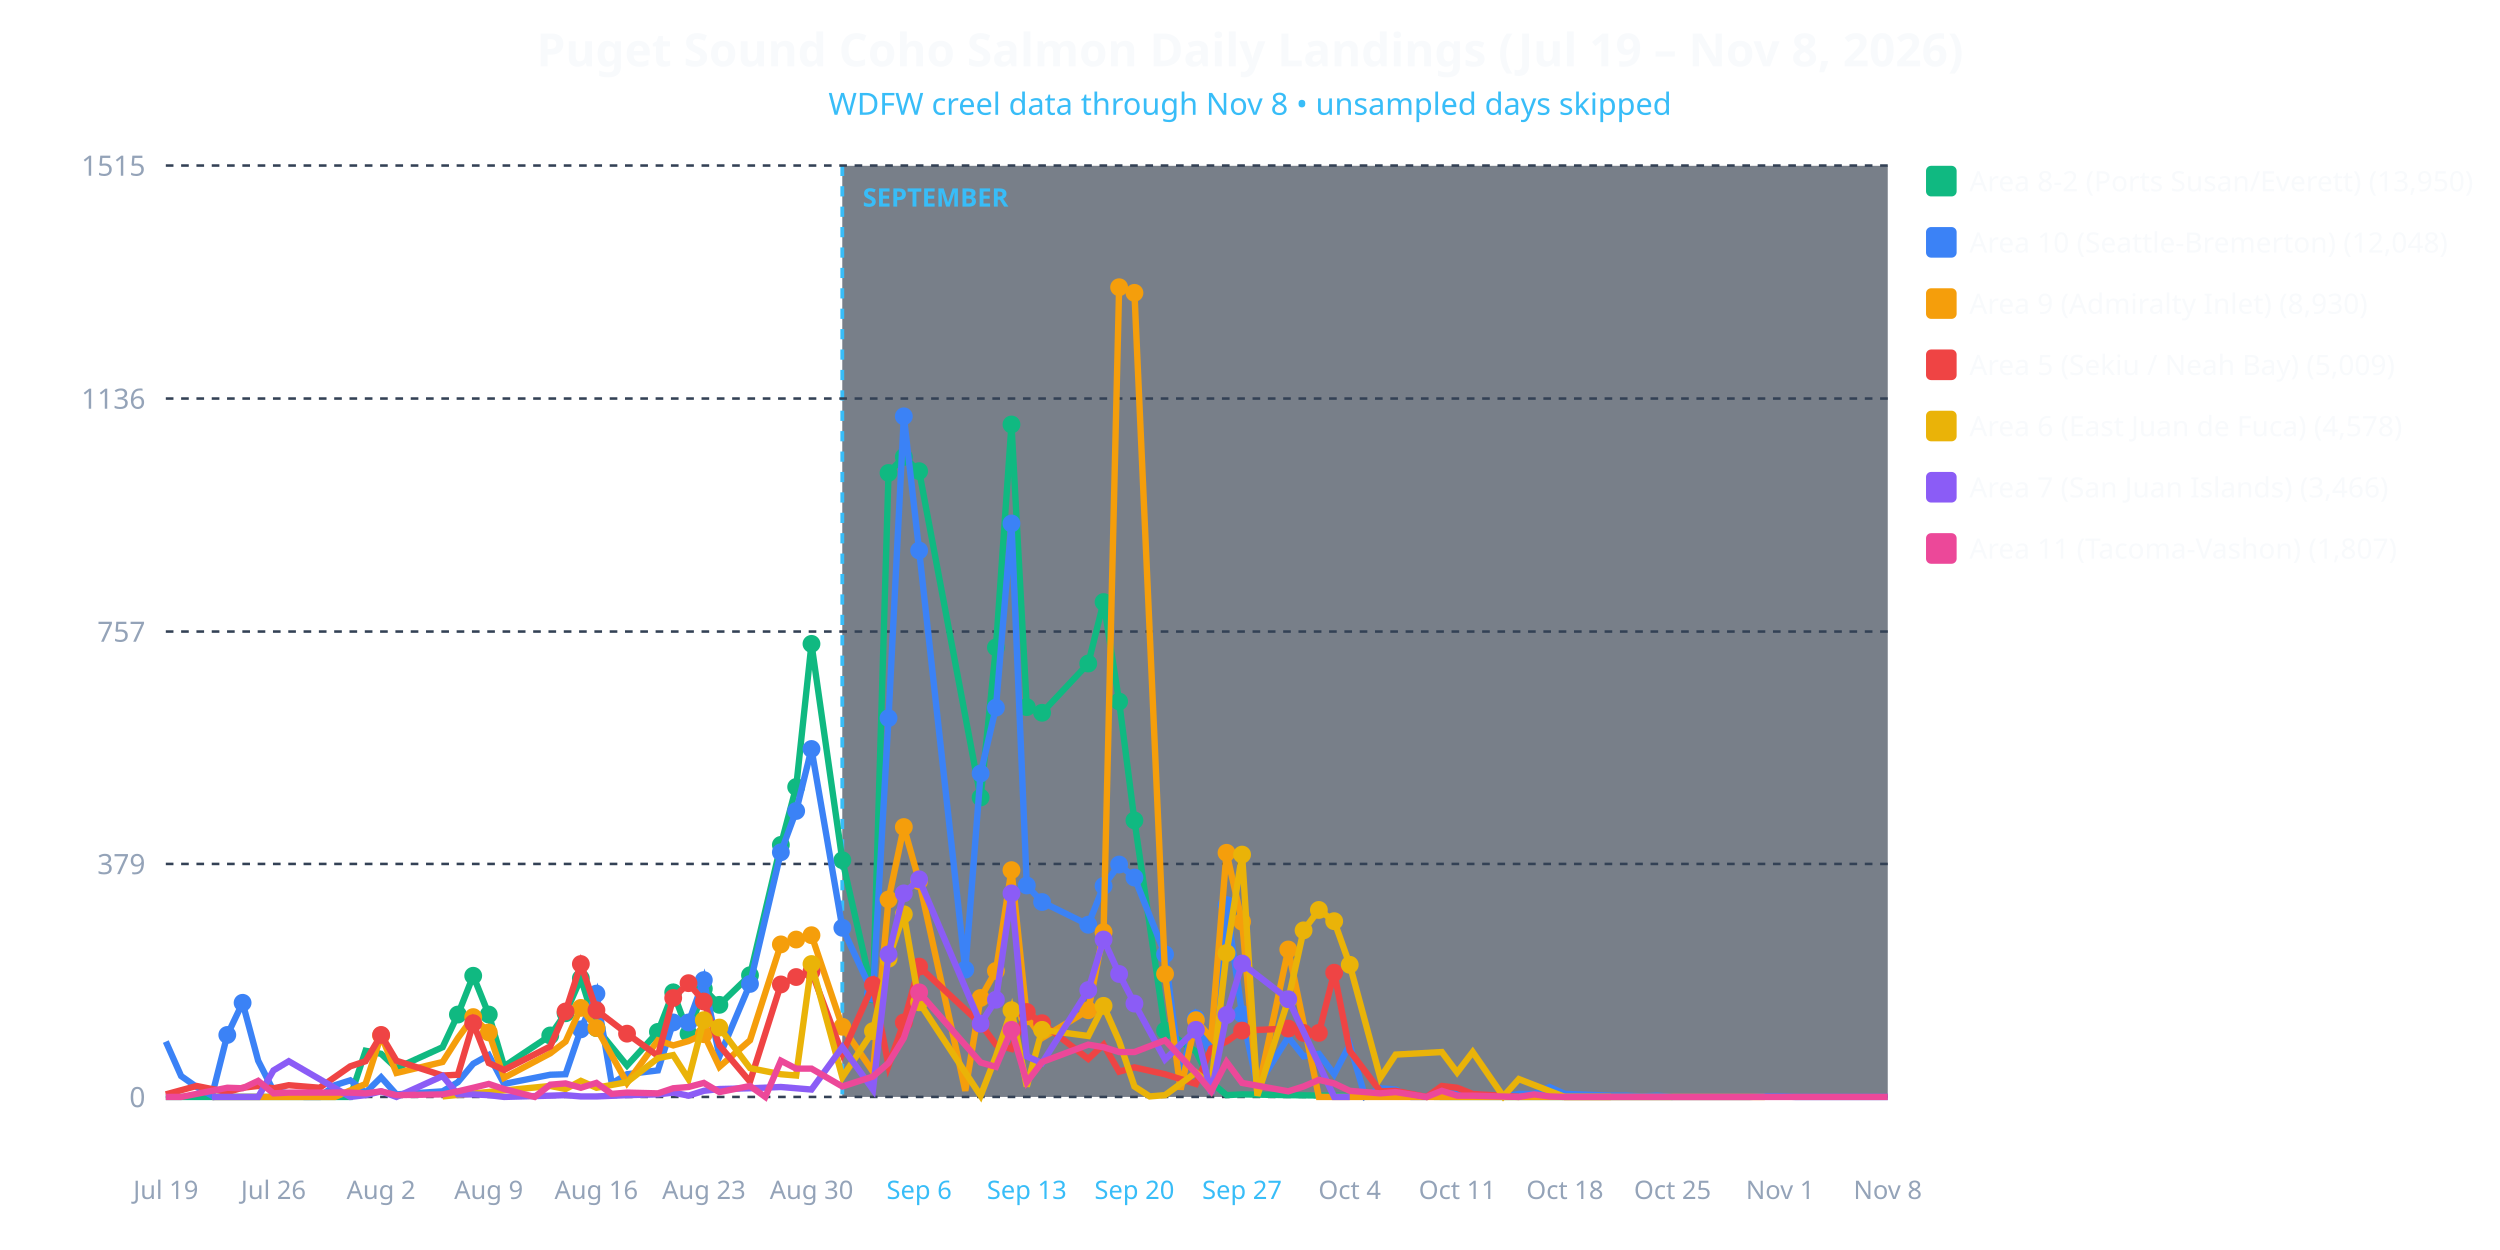
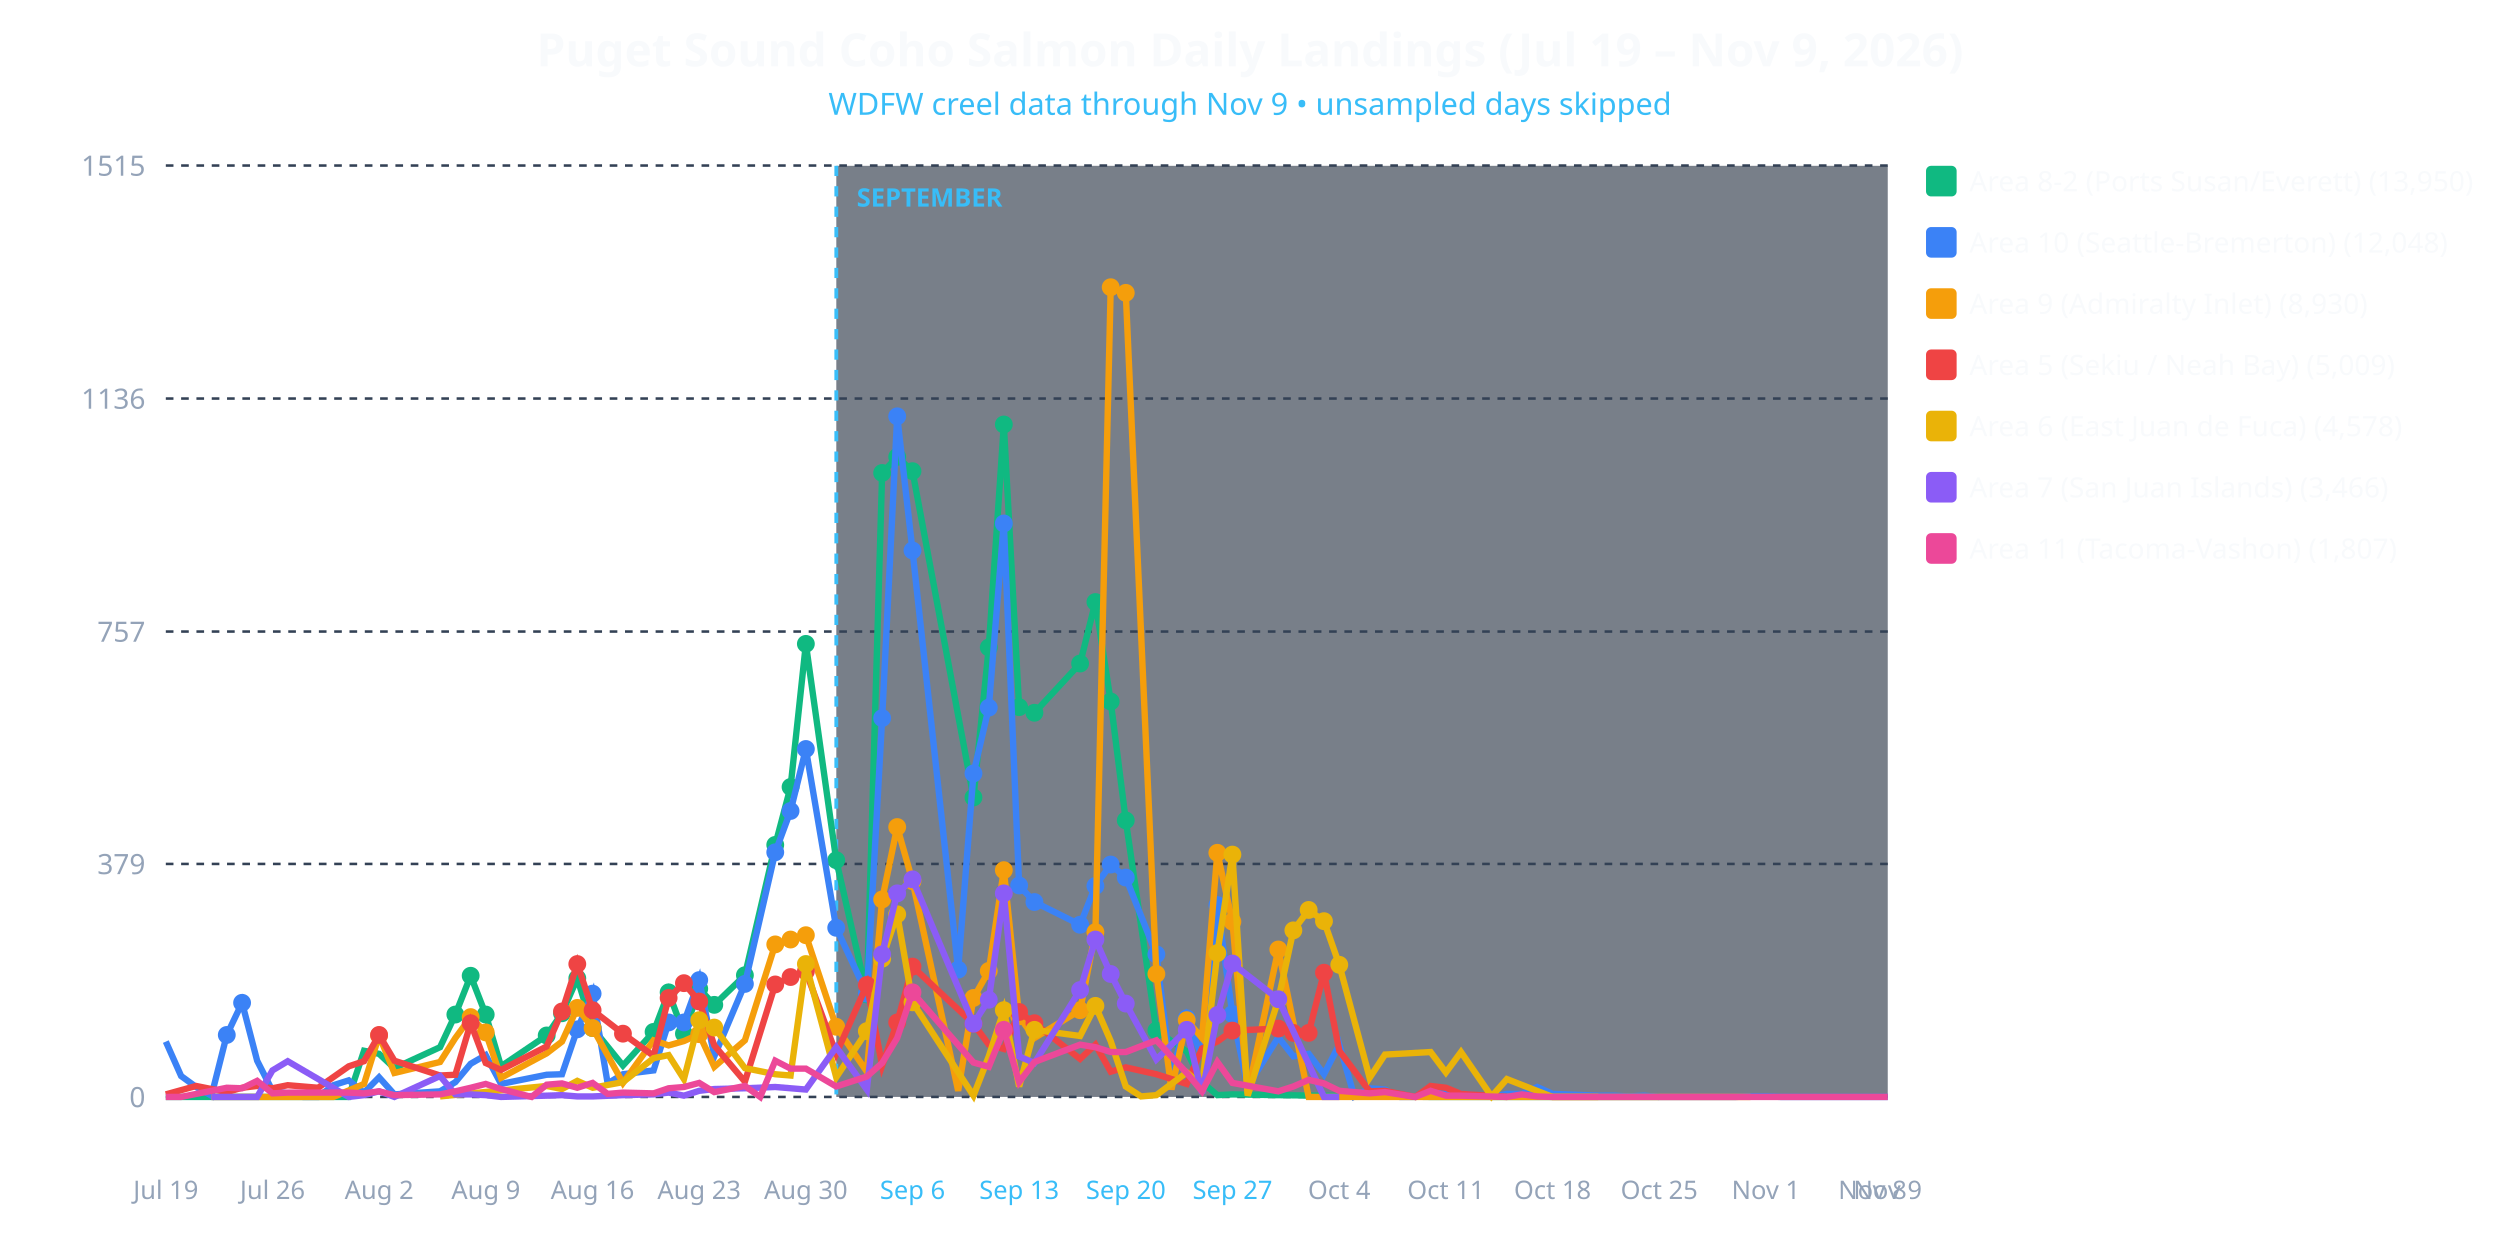
<svg xmlns="http://www.w3.org/2000/svg" viewBox="0 0 980 490" width="100%" height="100%" style="background-color: #0f172a; font-family: system-ui, sans-serif;">
-   <text x="490.0" y="26" text-anchor="middle" fill="#f8fafc" font-size="18" font-weight="bold">Puget Sound Coho Salmon Daily Landings (Jul 19 – Nov 8, 2026)</text>
-   <text x="490.0" y="45" text-anchor="middle" fill="#38bdf8" font-size="12">WDFW creel data through Nov 8 • unsampled days skipped</text>
-   <rect x="330.179" y="65" width="409.821" height="365" fill="#1e293b" opacity="0.6" />
-   <line x1="330.179" y1="65" x2="330.179" y2="430" stroke="#38bdf8" stroke-width="1.5" stroke-dasharray="4,4" />
-   <text x="338.179" y="81" fill="#38bdf8" font-size="10" font-weight="bold">SEPTEMBER</text>
+   <text x="490.0" y="26" text-anchor="middle" fill="#f8fafc" font-size="18" font-weight="bold">Puget Sound Coho Salmon Daily Landings (Jul 19 – Nov 9, 2026)</text>
+   <text x="490.0" y="45" text-anchor="middle" fill="#38bdf8" font-size="12">WDFW creel data through Nov 9 • unsampled days skipped</text>
+   <rect x="327.832" y="65" width="412.168" height="365" fill="#1e293b" opacity="0.6" />
+   <line x1="327.832" y1="65" x2="327.832" y2="430" stroke="#38bdf8" stroke-width="1.5" stroke-dasharray="4,4" />
+   <text x="335.832" y="81" fill="#38bdf8" font-size="10" font-weight="bold">SEPTEMBER</text>
  <line x1="65" y1="430.0" x2="740" y2="430.0" stroke="#334155" stroke-dasharray="3,3" />
  <text x="57" y="434.0" text-anchor="end" fill="#94a3b8" font-size="11">0</text>
  <line x1="65" y1="338.663" x2="740" y2="338.663" stroke="#334155" stroke-dasharray="3,3" />
  <text x="57" y="342.663" text-anchor="end" fill="#94a3b8" font-size="11">379</text>
  <line x1="65" y1="247.566" x2="740" y2="247.566" stroke="#334155" stroke-dasharray="3,3" />
  <text x="57" y="251.566" text-anchor="end" fill="#94a3b8" font-size="11">757</text>
  <line x1="65" y1="156.229" x2="740" y2="156.229" stroke="#334155" stroke-dasharray="3,3" />
  <text x="57" y="160.229" text-anchor="end" fill="#94a3b8" font-size="11">1136</text>
  <line x1="65" y1="64.892" x2="740" y2="64.892" stroke="#334155" stroke-dasharray="3,3" />
  <text x="57" y="68.892" text-anchor="end" fill="#94a3b8" font-size="11">1515</text>
  <text x="65.0" y="470" text-anchor="middle" fill="#94a3b8" font-size="10">Jul 19</text>
-   <text x="107.188" y="470" text-anchor="middle" fill="#94a3b8" font-size="10">Jul 26</text>
-   <text x="149.375" y="470" text-anchor="middle" fill="#94a3b8" font-size="10">Aug 2</text>
-   <text x="191.562" y="470" text-anchor="middle" fill="#94a3b8" font-size="10">Aug 9</text>
-   <text x="233.75" y="470" text-anchor="middle" fill="#94a3b8" font-size="10">Aug 16</text>
-   <text x="275.938" y="470" text-anchor="middle" fill="#94a3b8" font-size="10">Aug 23</text>
-   <text x="318.125" y="470" text-anchor="middle" fill="#94a3b8" font-size="10">Aug 30</text>
-   <text x="360.312" y="470" text-anchor="middle" fill="#38bdf8" font-size="10">Sep 6</text>
-   <text x="402.5" y="470" text-anchor="middle" fill="#38bdf8" font-size="10">Sep 13</text>
-   <text x="444.688" y="470" text-anchor="middle" fill="#38bdf8" font-size="10">Sep 20</text>
-   <text x="486.875" y="470" text-anchor="middle" fill="#38bdf8" font-size="10">Sep 27</text>
-   <text x="529.062" y="470" text-anchor="middle" fill="#94a3b8" font-size="10">Oct 4</text>
-   <text x="571.25" y="470" text-anchor="middle" fill="#94a3b8" font-size="10">Oct 11</text>
-   <text x="613.438" y="470" text-anchor="middle" fill="#94a3b8" font-size="10">Oct 18</text>
-   <text x="655.625" y="470" text-anchor="middle" fill="#94a3b8" font-size="10">Oct 25</text>
-   <text x="697.812" y="470" text-anchor="middle" fill="#94a3b8" font-size="10">Nov 1</text>
-   <text x="740.0" y="470" text-anchor="middle" fill="#94a3b8" font-size="10">Nov 8</text>
-   <polyline fill="none" stroke="#10b981" stroke-width="2.5" points="65.0,430.0 89.1,430.0 95.1,430.0 101.2,430.0 107.2,430.0 113.2,430.0 131.3,430.0 137.3,430.0 143.3,411.9 149.4,413.1 155.4,418.7 173.5,410.5 179.5,397.7 185.5,382.5 191.6,397.7 197.6,418.0 215.7,405.9 221.7,397.2 227.7,383.5 233.8,403.0 245.8,417.7 257.9,404.5 263.9,389.0 269.9,405.2 275.9,387.6 282.0,393.9 294.0,382.3 306.1,331.2 312.1,308.5 318.1,252.4 330.2,337.2 342.2,389.8 348.3,185.4 354.3,179.1 360.3,184.7 384.4,312.6 390.4,253.8 396.5,166.4 402.5,277.2 408.5,279.4 426.6,260.1 432.6,236.0 438.7,275.0 444.7,321.6 456.7,404.0 468.8,412.2 474.8,424.2 480.8,429.3 486.9,429.0 505.0,429.3 565.2,430.0 571.2,430.0 655.6,430.0" />
-   <circle cx="179.5" cy="397.7" r="3.5" fill="#10b981" />
-   <circle cx="185.5" cy="382.5" r="3.5" fill="#10b981" />
-   <circle cx="191.6" cy="397.7" r="3.5" fill="#10b981" />
-   <circle cx="215.7" cy="405.9" r="3.5" fill="#10b981" />
-   <circle cx="221.7" cy="397.2" r="3.5" fill="#10b981" />
-   <circle cx="227.7" cy="383.5" r="3.5" fill="#10b981" />
-   <circle cx="233.8" cy="403.0" r="3.5" fill="#10b981" />
-   <circle cx="257.9" cy="404.5" r="3.5" fill="#10b981" />
-   <circle cx="263.9" cy="389.0" r="3.5" fill="#10b981" />
-   <circle cx="269.9" cy="405.2" r="3.5" fill="#10b981" />
-   <circle cx="275.9" cy="387.6" r="3.5" fill="#10b981" />
-   <circle cx="282.0" cy="393.9" r="3.5" fill="#10b981" />
-   <circle cx="294.0" cy="382.3" r="3.5" fill="#10b981" />
-   <circle cx="306.1" cy="331.2" r="3.5" fill="#10b981" />
-   <circle cx="312.1" cy="308.5" r="3.5" fill="#10b981" />
-   <circle cx="318.1" cy="252.4" r="3.5" fill="#10b981" />
-   <circle cx="330.2" cy="337.2" r="3.5" fill="#10b981" />
-   <circle cx="342.2" cy="389.8" r="3.5" fill="#10b981" />
-   <circle cx="348.3" cy="185.4" r="3.5" fill="#10b981" />
-   <circle cx="354.3" cy="179.1" r="3.5" fill="#10b981" />
-   <circle cx="360.3" cy="184.7" r="3.5" fill="#10b981" />
-   <circle cx="384.4" cy="312.6" r="3.5" fill="#10b981" />
-   <circle cx="390.4" cy="253.8" r="3.5" fill="#10b981" />
-   <circle cx="396.5" cy="166.4" r="3.5" fill="#10b981" />
-   <circle cx="402.5" cy="277.2" r="3.5" fill="#10b981" />
-   <circle cx="408.5" cy="279.4" r="3.5" fill="#10b981" />
-   <circle cx="426.6" cy="260.1" r="3.5" fill="#10b981" />
-   <circle cx="432.6" cy="236.0" r="3.5" fill="#10b981" />
-   <circle cx="438.7" cy="275.0" r="3.5" fill="#10b981" />
-   <circle cx="444.7" cy="321.6" r="3.5" fill="#10b981" />
-   <circle cx="456.7" cy="404.0" r="3.5" fill="#10b981" />
-   <polyline fill="none" stroke="#3b82f6" stroke-width="2.5" points="65.0,408.3 71.0,421.8 77.1,426.1 83.1,429.5 89.1,405.7 95.1,393.1 101.2,415.8 107.2,427.6 113.2,428.6 119.2,430.0 125.3,430.0 131.3,425.4 137.3,423.5 143.3,428.3 149.4,422.3 155.4,429.0 173.5,427.8 179.5,424.2 185.5,417.0 191.6,413.6 197.6,424.9 215.7,421.3 221.7,421.1 227.7,403.5 233.8,389.5 239.8,424.7 245.8,421.1 257.9,419.6 263.9,400.8 269.9,400.8 275.9,384.2 282.0,414.1 294.0,385.7 306.1,334.1 312.1,317.9 318.1,293.6 330.2,363.7 342.2,389.5 348.3,281.5 354.3,163.2 360.3,215.8 378.4,380.1 384.4,303.2 390.4,277.4 396.5,205.2 402.5,347.1 408.5,353.6 426.6,362.5 432.6,347.3 438.7,338.9 444.7,344.0 456.7,374.1 462.8,421.8 468.8,399.2 474.8,414.3 480.8,354.8 486.9,397.5 492.9,425.9 505.0,406.6 511.0,414.1 517.0,413.1 523.0,421.1 529.1,409.5 535.1,429.8 541.1,426.6 547.1,427.1 553.2,430.0 559.2,430.0 565.2,426.1 571.2,427.8 577.3,428.8 589.3,430.0 595.4,428.8 601.4,428.8 607.4,426.1 613.4,428.8 631.5,429.5 637.5,429.5 643.6,429.8 649.6,429.5 655.6,430.0 667.7,430.0 685.8,430.0 691.8,429.8 697.8,429.8 703.8,430.0 715.9,430.0 734.0,430.0 740.0,430.0" />
-   <circle cx="89.1" cy="405.7" r="3.5" fill="#3b82f6" />
-   <circle cx="95.1" cy="393.1" r="3.5" fill="#3b82f6" />
-   <circle cx="227.7" cy="403.5" r="3.5" fill="#3b82f6" />
-   <circle cx="233.8" cy="389.5" r="3.5" fill="#3b82f6" />
-   <circle cx="263.9" cy="400.8" r="3.5" fill="#3b82f6" />
-   <circle cx="269.9" cy="400.8" r="3.5" fill="#3b82f6" />
-   <circle cx="275.9" cy="384.2" r="3.5" fill="#3b82f6" />
-   <circle cx="294.0" cy="385.7" r="3.5" fill="#3b82f6" />
-   <circle cx="306.1" cy="334.1" r="3.5" fill="#3b82f6" />
-   <circle cx="312.1" cy="317.9" r="3.5" fill="#3b82f6" />
-   <circle cx="318.1" cy="293.6" r="3.5" fill="#3b82f6" />
-   <circle cx="330.2" cy="363.7" r="3.5" fill="#3b82f6" />
-   <circle cx="342.2" cy="389.5" r="3.5" fill="#3b82f6" />
-   <circle cx="348.3" cy="281.5" r="3.5" fill="#3b82f6" />
-   <circle cx="354.3" cy="163.2" r="3.5" fill="#3b82f6" />
-   <circle cx="360.3" cy="215.8" r="3.5" fill="#3b82f6" />
-   <circle cx="378.4" cy="380.1" r="3.5" fill="#3b82f6" />
-   <circle cx="384.4" cy="303.2" r="3.5" fill="#3b82f6" />
-   <circle cx="390.4" cy="277.4" r="3.5" fill="#3b82f6" />
-   <circle cx="396.5" cy="205.2" r="3.5" fill="#3b82f6" />
-   <circle cx="402.5" cy="347.1" r="3.5" fill="#3b82f6" />
-   <circle cx="408.5" cy="353.6" r="3.5" fill="#3b82f6" />
-   <circle cx="426.6" cy="362.5" r="3.5" fill="#3b82f6" />
-   <circle cx="432.6" cy="347.3" r="3.5" fill="#3b82f6" />
-   <circle cx="438.7" cy="338.9" r="3.5" fill="#3b82f6" />
-   <circle cx="444.7" cy="344.0" r="3.5" fill="#3b82f6" />
-   <circle cx="456.7" cy="374.1" r="3.5" fill="#3b82f6" />
-   <circle cx="468.8" cy="399.2" r="3.5" fill="#3b82f6" />
-   <circle cx="480.8" cy="354.8" r="3.5" fill="#3b82f6" />
-   <circle cx="486.9" cy="397.5" r="3.5" fill="#3b82f6" />
-   <polyline fill="none" stroke="#f59e0b" stroke-width="2.5" points="83.1,430.0 89.1,430.0 95.1,430.0 113.2,430.0 131.3,430.0 143.3,424.9 149.4,405.9 155.4,420.6 173.5,416.3 179.5,406.9 185.5,398.7 191.6,404.7 197.6,422.5 215.7,412.9 221.7,408.3 227.7,395.1 233.8,403.0 245.8,424.5 257.9,407.8 263.9,409.8 269.9,408.1 275.9,405.4 282.0,418.2 294.0,407.8 306.1,370.2 312.1,368.3 318.1,366.6 330.2,402.5 342.2,420.1 348.3,352.6 354.3,324.2 360.3,345.4 378.4,427.6 384.4,391.2 390.4,380.6 396.5,341.1 402.5,398.4 408.5,406.9 426.6,396.0 432.6,365.4 438.7,112.6 444.7,114.8 456.7,381.8 462.8,427.1 468.8,399.9 474.8,406.9 480.8,334.3 486.9,361.3 492.9,428.6 505.0,372.2 517.0,430.0 523.0,430.0 565.2,430.0 655.6,430.0 691.8,430.0" />
-   <circle cx="149.4" cy="405.9" r="3.5" fill="#f59e0b" />
-   <circle cx="185.5" cy="398.7" r="3.5" fill="#f59e0b" />
-   <circle cx="191.6" cy="404.7" r="3.5" fill="#f59e0b" />
-   <circle cx="227.7" cy="395.1" r="3.5" fill="#f59e0b" />
-   <circle cx="233.8" cy="403.0" r="3.5" fill="#f59e0b" />
-   <circle cx="275.9" cy="405.4" r="3.5" fill="#f59e0b" />
-   <circle cx="306.1" cy="370.2" r="3.5" fill="#f59e0b" />
-   <circle cx="312.1" cy="368.3" r="3.5" fill="#f59e0b" />
-   <circle cx="318.1" cy="366.6" r="3.5" fill="#f59e0b" />
-   <circle cx="330.2" cy="402.5" r="3.5" fill="#f59e0b" />
-   <circle cx="348.3" cy="352.6" r="3.5" fill="#f59e0b" />
-   <circle cx="354.3" cy="324.2" r="3.5" fill="#f59e0b" />
-   <circle cx="360.3" cy="345.4" r="3.5" fill="#f59e0b" />
-   <circle cx="384.4" cy="391.2" r="3.5" fill="#f59e0b" />
-   <circle cx="390.4" cy="380.6" r="3.5" fill="#f59e0b" />
-   <circle cx="396.5" cy="341.1" r="3.5" fill="#f59e0b" />
-   <circle cx="402.5" cy="398.4" r="3.5" fill="#f59e0b" />
-   <circle cx="426.6" cy="396.0" r="3.5" fill="#f59e0b" />
-   <circle cx="432.6" cy="365.4" r="3.5" fill="#f59e0b" />
-   <circle cx="438.7" cy="112.6" r="3.5" fill="#f59e0b" />
-   <circle cx="444.7" cy="114.8" r="3.5" fill="#f59e0b" />
-   <circle cx="456.7" cy="381.8" r="3.5" fill="#f59e0b" />
-   <circle cx="468.8" cy="399.9" r="3.5" fill="#f59e0b" />
-   <circle cx="480.8" cy="334.3" r="3.5" fill="#f59e0b" />
-   <circle cx="486.9" cy="361.3" r="3.5" fill="#f59e0b" />
-   <circle cx="505.0" cy="372.2" r="3.5" fill="#f59e0b" />
-   <polyline fill="none" stroke="#ef4444" stroke-width="2.5" points="65.0,429.0 77.1,425.7 89.1,428.1 95.1,426.4 101.2,425.7 107.2,426.6 113.2,425.4 125.3,426.4 137.3,418.0 143.3,416.0 149.4,405.7 155.4,415.8 173.5,421.6 179.5,421.3 185.5,401.1 191.6,416.7 197.6,419.4 215.7,410.2 221.7,396.5 227.7,377.9 233.8,396.0 245.8,405.2 257.9,413.9 263.9,391.2 269.9,385.4 275.9,392.6 282.0,409.8 294.0,424.0 306.1,385.9 312.1,383.0 318.1,380.8 330.2,413.1 342.2,386.1 348.3,417.7 354.3,400.8 360.3,378.9 384.4,401.3 390.4,409.5 396.5,411.2 402.5,396.7 408.5,401.1 426.6,415.1 432.6,409.5 438.7,420.1 444.7,418.4 456.7,421.1 468.8,424.9 474.8,411.0 480.8,408.3 486.9,404.0 505.0,403.2 511.0,404.9 517.0,404.9 523.0,381.3 529.1,411.9 541.1,427.8 547.1,427.6 559.2,430.0 565.2,425.7 571.2,426.4 577.3,428.8 595.4,430.0" />
-   <circle cx="149.4" cy="405.7" r="3.5" fill="#ef4444" />
-   <circle cx="185.5" cy="401.1" r="3.5" fill="#ef4444" />
-   <circle cx="221.7" cy="396.5" r="3.5" fill="#ef4444" />
-   <circle cx="227.7" cy="377.9" r="3.5" fill="#ef4444" />
-   <circle cx="233.8" cy="396.0" r="3.5" fill="#ef4444" />
-   <circle cx="245.8" cy="405.2" r="3.5" fill="#ef4444" />
-   <circle cx="263.9" cy="391.2" r="3.5" fill="#ef4444" />
-   <circle cx="269.9" cy="385.4" r="3.5" fill="#ef4444" />
-   <circle cx="275.9" cy="392.6" r="3.5" fill="#ef4444" />
-   <circle cx="306.1" cy="385.9" r="3.5" fill="#ef4444" />
-   <circle cx="312.1" cy="383.0" r="3.5" fill="#ef4444" />
-   <circle cx="318.1" cy="380.8" r="3.5" fill="#ef4444" />
-   <circle cx="342.2" cy="386.1" r="3.5" fill="#ef4444" />
-   <circle cx="354.3" cy="400.8" r="3.5" fill="#ef4444" />
-   <circle cx="360.3" cy="378.9" r="3.5" fill="#ef4444" />
-   <circle cx="384.4" cy="401.3" r="3.5" fill="#ef4444" />
-   <circle cx="402.5" cy="396.7" r="3.5" fill="#ef4444" />
-   <circle cx="408.5" cy="401.1" r="3.5" fill="#ef4444" />
-   <circle cx="486.9" cy="404.0" r="3.5" fill="#ef4444" />
-   <circle cx="505.0" cy="403.2" r="3.5" fill="#ef4444" />
-   <circle cx="511.0" cy="404.9" r="3.5" fill="#ef4444" />
-   <circle cx="517.0" cy="404.9" r="3.5" fill="#ef4444" />
-   <circle cx="523.0" cy="381.3" r="3.5" fill="#ef4444" />
-   <polyline fill="none" stroke="#eab308" stroke-width="2.5" points="173.5,429.8 215.7,425.7 221.7,426.9 227.7,423.7 233.8,426.4 245.8,424.2 257.9,414.8 263.9,413.6 269.9,423.0 275.9,399.9 282.0,402.8 294.0,418.7 306.1,421.1 312.1,421.6 318.1,377.9 330.2,422.3 342.2,404.2 348.3,375.8 354.3,358.4 360.3,392.9 384.4,429.5 390.4,414.1 396.5,396.0 402.5,425.9 408.5,403.7 426.6,406.1 432.6,394.3 438.7,408.1 444.7,425.9 450.7,429.8 456.7,429.3 468.8,420.4 474.8,425.4 480.8,373.6 486.9,335.0 492.9,429.5 505.0,391.9 511.0,364.7 517.0,356.7 523.0,361.1 529.1,378.2 541.1,422.5 547.1,413.4 565.2,412.4 571.2,420.4 577.3,412.4 589.3,429.8 595.4,423.0 613.4,430.0 625.5,430.0 631.5,430.0" />
-   <circle cx="275.9" cy="399.9" r="3.5" fill="#eab308" />
-   <circle cx="282.0" cy="402.8" r="3.5" fill="#eab308" />
-   <circle cx="318.1" cy="377.9" r="3.5" fill="#eab308" />
-   <circle cx="342.2" cy="404.2" r="3.5" fill="#eab308" />
-   <circle cx="348.3" cy="375.8" r="3.5" fill="#eab308" />
-   <circle cx="354.3" cy="358.4" r="3.5" fill="#eab308" />
-   <circle cx="360.3" cy="392.9" r="3.5" fill="#eab308" />
-   <circle cx="396.5" cy="396.0" r="3.5" fill="#eab308" />
-   <circle cx="408.5" cy="403.7" r="3.5" fill="#eab308" />
-   <circle cx="432.6" cy="394.3" r="3.5" fill="#eab308" />
-   <circle cx="480.8" cy="373.6" r="3.5" fill="#eab308" />
-   <circle cx="486.9" cy="335.0" r="3.5" fill="#eab308" />
-   <circle cx="505.0" cy="391.9" r="3.5" fill="#eab308" />
-   <circle cx="511.0" cy="364.7" r="3.5" fill="#eab308" />
-   <circle cx="517.0" cy="356.7" r="3.5" fill="#eab308" />
-   <circle cx="523.0" cy="361.1" r="3.5" fill="#eab308" />
-   <circle cx="529.1" cy="378.2" r="3.5" fill="#eab308" />
-   <polyline fill="none" stroke="#8b5cf6" stroke-width="2.5" points="83.1,430.0 89.1,430.0 95.1,430.0 101.2,430.0 107.2,419.6 113.2,416.0 137.3,430.0 143.3,429.3 149.4,427.8 155.4,430.0 173.5,421.8 179.5,429.0 185.5,429.0 191.6,429.3 197.6,430.0 215.7,429.5 221.7,429.3 227.7,429.8 233.8,429.8 245.8,429.3 257.9,429.0 263.9,428.3 269.9,429.5 275.9,427.6 282.0,426.9 294.0,426.6 306.1,426.1 312.1,426.6 318.1,427.1 330.2,410.5 342.2,427.1 348.3,374.1 354.3,350.2 360.3,344.7 384.4,401.3 390.4,391.9 396.5,350.2 402.5,414.1 408.5,416.7 426.6,388.1 432.6,368.3 438.7,381.8 444.7,393.4 456.7,415.3 468.8,403.7 474.8,428.6 480.8,397.9 486.9,377.7 505.0,391.7 523.0,430.0 529.1,430.0" />
-   <circle cx="348.3" cy="374.1" r="3.5" fill="#8b5cf6" />
-   <circle cx="354.3" cy="350.2" r="3.5" fill="#8b5cf6" />
-   <circle cx="360.3" cy="344.7" r="3.5" fill="#8b5cf6" />
-   <circle cx="384.4" cy="401.3" r="3.5" fill="#8b5cf6" />
-   <circle cx="390.4" cy="391.9" r="3.5" fill="#8b5cf6" />
-   <circle cx="396.5" cy="350.2" r="3.5" fill="#8b5cf6" />
-   <circle cx="426.6" cy="388.1" r="3.5" fill="#8b5cf6" />
-   <circle cx="432.6" cy="368.3" r="3.5" fill="#8b5cf6" />
-   <circle cx="438.7" cy="381.8" r="3.5" fill="#8b5cf6" />
-   <circle cx="444.7" cy="393.4" r="3.5" fill="#8b5cf6" />
-   <circle cx="468.8" cy="403.7" r="3.5" fill="#8b5cf6" />
-   <circle cx="480.8" cy="397.9" r="3.5" fill="#8b5cf6" />
-   <circle cx="486.9" cy="377.7" r="3.5" fill="#8b5cf6" />
-   <circle cx="505.0" cy="391.7" r="3.5" fill="#8b5cf6" />
-   <polyline fill="none" stroke="#ec4899" stroke-width="2.5" points="65.0,430.0 71.0,430.0 89.1,426.4 95.1,426.6 101.2,423.7 107.2,428.6 113.2,428.3 131.3,428.3 137.3,428.3 143.3,428.6 149.4,427.8 155.4,429.3 173.5,429.0 179.5,427.8 185.5,426.4 191.6,424.9 197.6,426.9 209.6,430.0 215.7,425.2 221.7,424.7 227.7,426.4 233.8,424.5 239.8,428.8 245.8,428.3 257.9,428.6 263.9,426.6 269.9,426.1 275.9,424.5 282.0,428.1 294.0,425.7 300.0,430.0 306.1,415.8 312.1,418.9 318.1,418.9 330.2,425.9 342.2,422.0 348.3,416.7 354.3,406.9 360.3,389.0 384.4,416.5 390.4,418.2 396.5,403.7 402.5,424.2 408.5,416.3 426.6,409.5 432.6,410.5 438.7,412.4 444.7,412.4 456.7,407.8 468.8,420.6 474.8,427.8 480.8,416.3 486.9,424.5 505.0,427.8 511.0,425.9 517.0,423.3 523.0,424.7 529.1,427.6 541.1,428.6 547.1,428.1 559.2,430.0 565.2,427.6 571.2,429.5 577.3,429.5 595.4,430.0 601.4,429.0 607.4,429.8 613.4,430.0 631.5,430.0 637.5,430.0 643.6,430.0 649.6,430.0 655.6,430.0 667.7,430.0 673.7,430.0 685.8,430.0 691.8,430.0 697.8,430.0 715.9,430.0 727.9,430.0 734.0,430.0 740.0,430.0" />
-   <circle cx="360.3" cy="389.0" r="3.5" fill="#ec4899" />
-   <circle cx="396.5" cy="403.7" r="3.5" fill="#ec4899" />
+   <text x="106.814" y="470" text-anchor="middle" fill="#94a3b8" font-size="10">Jul 26</text>
+   <text x="148.628" y="470" text-anchor="middle" fill="#94a3b8" font-size="10">Aug 2</text>
+   <text x="190.442" y="470" text-anchor="middle" fill="#94a3b8" font-size="10">Aug 9</text>
+   <text x="232.257" y="470" text-anchor="middle" fill="#94a3b8" font-size="10">Aug 16</text>
+   <text x="274.071" y="470" text-anchor="middle" fill="#94a3b8" font-size="10">Aug 23</text>
+   <text x="315.885" y="470" text-anchor="middle" fill="#94a3b8" font-size="10">Aug 30</text>
+   <text x="357.699" y="470" text-anchor="middle" fill="#38bdf8" font-size="10">Sep 6</text>
+   <text x="399.513" y="470" text-anchor="middle" fill="#38bdf8" font-size="10">Sep 13</text>
+   <text x="441.327" y="470" text-anchor="middle" fill="#38bdf8" font-size="10">Sep 20</text>
+   <text x="483.142" y="470" text-anchor="middle" fill="#38bdf8" font-size="10">Sep 27</text>
+   <text x="524.956" y="470" text-anchor="middle" fill="#94a3b8" font-size="10">Oct 4</text>
+   <text x="566.77" y="470" text-anchor="middle" fill="#94a3b8" font-size="10">Oct 11</text>
+   <text x="608.584" y="470" text-anchor="middle" fill="#94a3b8" font-size="10">Oct 18</text>
+   <text x="650.398" y="470" text-anchor="middle" fill="#94a3b8" font-size="10">Oct 25</text>
+   <text x="692.212" y="470" text-anchor="middle" fill="#94a3b8" font-size="10">Nov 1</text>
+   <text x="734.027" y="470" text-anchor="middle" fill="#94a3b8" font-size="10">Nov 8</text>
+   <text x="740.0" y="470" text-anchor="middle" fill="#94a3b8" font-size="10">Nov 9</text>
+   <polyline fill="none" stroke="#10b981" stroke-width="2.5" points="65.0,430.0 88.9,430.0 94.9,430.0 100.8,430.0 106.8,430.0 112.8,430.0 130.7,430.0 136.7,430.0 142.7,411.9 148.6,413.1 154.6,418.7 172.5,410.5 178.5,397.7 184.5,382.5 190.4,397.7 196.4,418.0 214.3,405.9 220.3,397.2 226.3,383.5 232.3,403.0 244.2,417.7 256.2,404.5 262.1,389.0 268.1,405.2 274.1,387.6 280.0,393.9 292.0,382.3 303.9,331.2 309.9,308.5 315.9,252.4 327.8,337.2 339.8,389.8 345.8,185.4 351.7,179.1 357.7,184.7 381.6,312.6 387.6,253.8 393.5,166.4 399.5,277.2 405.5,279.4 423.4,260.1 429.4,236.0 435.4,275.0 441.3,321.6 453.3,404.0 465.2,412.2 471.2,424.2 477.2,429.3 483.1,429.0 501.1,429.3 560.8,430.0 566.8,430.0 650.4,430.0" />
+   <circle cx="178.5" cy="397.7" r="3.5" fill="#10b981" />
+   <circle cx="184.5" cy="382.5" r="3.5" fill="#10b981" />
+   <circle cx="190.4" cy="397.7" r="3.5" fill="#10b981" />
+   <circle cx="214.3" cy="405.9" r="3.5" fill="#10b981" />
+   <circle cx="220.3" cy="397.2" r="3.5" fill="#10b981" />
+   <circle cx="226.3" cy="383.5" r="3.5" fill="#10b981" />
+   <circle cx="232.3" cy="403.0" r="3.5" fill="#10b981" />
+   <circle cx="256.2" cy="404.5" r="3.5" fill="#10b981" />
+   <circle cx="262.1" cy="389.0" r="3.5" fill="#10b981" />
+   <circle cx="268.1" cy="405.2" r="3.5" fill="#10b981" />
+   <circle cx="274.1" cy="387.6" r="3.5" fill="#10b981" />
+   <circle cx="280.0" cy="393.9" r="3.5" fill="#10b981" />
+   <circle cx="292.0" cy="382.3" r="3.5" fill="#10b981" />
+   <circle cx="303.9" cy="331.2" r="3.5" fill="#10b981" />
+   <circle cx="309.9" cy="308.5" r="3.5" fill="#10b981" />
+   <circle cx="315.9" cy="252.4" r="3.5" fill="#10b981" />
+   <circle cx="327.8" cy="337.2" r="3.5" fill="#10b981" />
+   <circle cx="339.8" cy="389.8" r="3.5" fill="#10b981" />
+   <circle cx="345.8" cy="185.4" r="3.5" fill="#10b981" />
+   <circle cx="351.7" cy="179.1" r="3.5" fill="#10b981" />
+   <circle cx="357.7" cy="184.7" r="3.5" fill="#10b981" />
+   <circle cx="381.6" cy="312.6" r="3.5" fill="#10b981" />
+   <circle cx="387.6" cy="253.8" r="3.5" fill="#10b981" />
+   <circle cx="393.5" cy="166.4" r="3.5" fill="#10b981" />
+   <circle cx="399.5" cy="277.2" r="3.5" fill="#10b981" />
+   <circle cx="405.5" cy="279.4" r="3.5" fill="#10b981" />
+   <circle cx="423.4" cy="260.1" r="3.5" fill="#10b981" />
+   <circle cx="429.4" cy="236.0" r="3.5" fill="#10b981" />
+   <circle cx="435.4" cy="275.0" r="3.5" fill="#10b981" />
+   <circle cx="441.3" cy="321.6" r="3.5" fill="#10b981" />
+   <circle cx="453.3" cy="404.0" r="3.5" fill="#10b981" />
+   <polyline fill="none" stroke="#3b82f6" stroke-width="2.5" points="65.0,408.3 71.0,421.8 76.9,426.1 82.9,429.5 88.9,405.7 94.9,393.1 100.8,415.8 106.8,427.6 112.8,428.6 118.8,430.0 124.7,430.0 130.7,425.4 136.7,423.5 142.7,428.3 148.6,422.3 154.6,429.0 172.5,427.8 178.5,424.2 184.5,417.0 190.4,413.6 196.4,424.9 214.3,421.3 220.3,421.1 226.3,403.5 232.3,389.5 238.2,424.7 244.2,421.1 256.2,419.6 262.1,400.8 268.1,400.8 274.1,384.2 280.0,414.1 292.0,385.7 303.9,334.1 309.9,317.9 315.9,293.6 327.8,363.7 339.8,389.5 345.8,281.5 351.7,163.2 357.7,215.8 375.6,380.1 381.6,303.2 387.6,277.4 393.5,205.2 399.5,347.1 405.5,353.6 423.4,362.5 429.4,347.3 435.4,338.9 441.3,344.0 453.3,374.1 459.2,421.8 465.2,399.2 471.2,414.3 477.2,354.8 483.1,397.5 489.1,425.9 501.1,406.6 507.0,414.1 513.0,413.1 519.0,421.1 525.0,409.5 530.9,429.8 536.9,426.6 542.9,427.1 548.8,430.0 554.8,430.0 560.8,426.1 566.8,427.8 572.7,428.8 584.7,430.0 590.7,428.8 596.6,428.8 602.6,426.1 608.6,428.8 626.5,429.5 632.5,429.5 638.5,429.8 644.4,429.5 650.4,430.0 662.3,430.0 680.3,430.0 686.2,429.8 692.2,429.8 698.2,430.0 710.1,430.0 728.1,430.0 734.0,430.0 740.0,430.0" />
+   <circle cx="88.9" cy="405.7" r="3.5" fill="#3b82f6" />
+   <circle cx="94.9" cy="393.1" r="3.5" fill="#3b82f6" />
+   <circle cx="226.3" cy="403.5" r="3.5" fill="#3b82f6" />
+   <circle cx="232.3" cy="389.5" r="3.5" fill="#3b82f6" />
+   <circle cx="262.1" cy="400.8" r="3.5" fill="#3b82f6" />
+   <circle cx="268.1" cy="400.8" r="3.5" fill="#3b82f6" />
+   <circle cx="274.1" cy="384.2" r="3.5" fill="#3b82f6" />
+   <circle cx="292.0" cy="385.7" r="3.5" fill="#3b82f6" />
+   <circle cx="303.9" cy="334.1" r="3.5" fill="#3b82f6" />
+   <circle cx="309.9" cy="317.9" r="3.5" fill="#3b82f6" />
+   <circle cx="315.9" cy="293.6" r="3.5" fill="#3b82f6" />
+   <circle cx="327.8" cy="363.7" r="3.5" fill="#3b82f6" />
+   <circle cx="339.8" cy="389.5" r="3.5" fill="#3b82f6" />
+   <circle cx="345.8" cy="281.5" r="3.5" fill="#3b82f6" />
+   <circle cx="351.7" cy="163.2" r="3.5" fill="#3b82f6" />
+   <circle cx="357.7" cy="215.8" r="3.5" fill="#3b82f6" />
+   <circle cx="375.6" cy="380.1" r="3.5" fill="#3b82f6" />
+   <circle cx="381.6" cy="303.2" r="3.5" fill="#3b82f6" />
+   <circle cx="387.6" cy="277.4" r="3.5" fill="#3b82f6" />
+   <circle cx="393.5" cy="205.2" r="3.5" fill="#3b82f6" />
+   <circle cx="399.5" cy="347.1" r="3.5" fill="#3b82f6" />
+   <circle cx="405.5" cy="353.6" r="3.5" fill="#3b82f6" />
+   <circle cx="423.4" cy="362.5" r="3.5" fill="#3b82f6" />
+   <circle cx="429.4" cy="347.3" r="3.5" fill="#3b82f6" />
+   <circle cx="435.4" cy="338.9" r="3.5" fill="#3b82f6" />
+   <circle cx="441.3" cy="344.0" r="3.5" fill="#3b82f6" />
+   <circle cx="453.3" cy="374.1" r="3.5" fill="#3b82f6" />
+   <circle cx="465.2" cy="399.2" r="3.5" fill="#3b82f6" />
+   <circle cx="477.2" cy="354.8" r="3.5" fill="#3b82f6" />
+   <circle cx="483.1" cy="397.5" r="3.5" fill="#3b82f6" />
+   <polyline fill="none" stroke="#f59e0b" stroke-width="2.5" points="82.9,430.0 88.9,430.0 94.9,430.0 112.8,430.0 130.7,430.0 142.7,424.9 148.6,405.9 154.6,420.6 172.5,416.3 178.5,406.9 184.5,398.7 190.4,404.7 196.4,422.5 214.3,412.9 220.3,408.3 226.3,395.1 232.3,403.0 244.2,424.5 256.2,407.8 262.1,409.8 268.1,408.1 274.1,405.4 280.0,418.2 292.0,407.8 303.9,370.2 309.9,368.3 315.9,366.6 327.8,402.5 339.8,420.1 345.8,352.6 351.7,324.2 357.7,345.4 375.6,427.6 381.6,391.2 387.6,380.6 393.5,341.1 399.5,398.4 405.5,406.9 423.4,396.0 429.4,365.4 435.4,112.6 441.3,114.8 453.3,381.8 459.2,427.1 465.2,399.9 471.2,406.9 477.2,334.3 483.1,361.3 489.1,428.6 501.1,372.2 513.0,430.0 519.0,430.0 560.8,430.0 650.4,430.0 686.2,430.0" />
+   <circle cx="148.6" cy="405.9" r="3.5" fill="#f59e0b" />
+   <circle cx="184.5" cy="398.7" r="3.5" fill="#f59e0b" />
+   <circle cx="190.4" cy="404.7" r="3.5" fill="#f59e0b" />
+   <circle cx="226.3" cy="395.1" r="3.5" fill="#f59e0b" />
+   <circle cx="232.3" cy="403.0" r="3.5" fill="#f59e0b" />
+   <circle cx="274.1" cy="405.4" r="3.5" fill="#f59e0b" />
+   <circle cx="303.9" cy="370.2" r="3.5" fill="#f59e0b" />
+   <circle cx="309.9" cy="368.3" r="3.5" fill="#f59e0b" />
+   <circle cx="315.9" cy="366.6" r="3.5" fill="#f59e0b" />
+   <circle cx="327.8" cy="402.5" r="3.5" fill="#f59e0b" />
+   <circle cx="345.8" cy="352.6" r="3.5" fill="#f59e0b" />
+   <circle cx="351.7" cy="324.2" r="3.5" fill="#f59e0b" />
+   <circle cx="357.7" cy="345.4" r="3.5" fill="#f59e0b" />
+   <circle cx="381.6" cy="391.2" r="3.5" fill="#f59e0b" />
+   <circle cx="387.6" cy="380.6" r="3.5" fill="#f59e0b" />
+   <circle cx="393.5" cy="341.1" r="3.5" fill="#f59e0b" />
+   <circle cx="399.5" cy="398.4" r="3.5" fill="#f59e0b" />
+   <circle cx="423.4" cy="396.0" r="3.5" fill="#f59e0b" />
+   <circle cx="429.4" cy="365.4" r="3.5" fill="#f59e0b" />
+   <circle cx="435.4" cy="112.6" r="3.5" fill="#f59e0b" />
+   <circle cx="441.3" cy="114.8" r="3.5" fill="#f59e0b" />
+   <circle cx="453.3" cy="381.8" r="3.5" fill="#f59e0b" />
+   <circle cx="465.2" cy="399.9" r="3.5" fill="#f59e0b" />
+   <circle cx="477.2" cy="334.3" r="3.5" fill="#f59e0b" />
+   <circle cx="483.1" cy="361.3" r="3.5" fill="#f59e0b" />
+   <circle cx="501.1" cy="372.2" r="3.5" fill="#f59e0b" />
+   <polyline fill="none" stroke="#ef4444" stroke-width="2.5" points="65.0,429.0 76.9,425.7 88.9,428.1 94.9,426.4 100.8,425.7 106.8,426.6 112.8,425.4 124.7,426.4 136.7,418.0 142.7,416.0 148.6,405.7 154.6,415.8 172.5,421.6 178.5,421.3 184.5,401.1 190.4,416.7 196.4,419.4 214.3,410.2 220.3,396.5 226.3,377.9 232.3,396.0 244.2,405.2 256.2,413.9 262.1,391.2 268.1,385.4 274.1,392.6 280.0,409.8 292.0,424.0 303.9,385.9 309.9,383.0 315.9,380.8 327.8,413.1 339.8,386.1 345.8,417.7 351.7,400.8 357.7,378.9 381.6,401.3 387.6,409.5 393.5,411.2 399.5,396.7 405.5,401.1 423.4,415.1 429.4,409.5 435.4,420.1 441.3,418.4 453.3,421.1 465.2,424.9 471.2,411.0 477.2,408.3 483.1,404.0 501.1,403.2 507.0,404.9 513.0,404.9 519.0,381.3 525.0,411.9 536.9,427.8 542.9,427.6 554.8,430.0 560.8,425.7 566.8,426.4 572.7,428.8 590.7,430.0" />
+   <circle cx="148.6" cy="405.7" r="3.5" fill="#ef4444" />
+   <circle cx="184.5" cy="401.1" r="3.5" fill="#ef4444" />
+   <circle cx="220.3" cy="396.5" r="3.5" fill="#ef4444" />
+   <circle cx="226.3" cy="377.9" r="3.5" fill="#ef4444" />
+   <circle cx="232.3" cy="396.0" r="3.5" fill="#ef4444" />
+   <circle cx="244.2" cy="405.2" r="3.5" fill="#ef4444" />
+   <circle cx="262.1" cy="391.2" r="3.5" fill="#ef4444" />
+   <circle cx="268.1" cy="385.4" r="3.5" fill="#ef4444" />
+   <circle cx="274.1" cy="392.6" r="3.5" fill="#ef4444" />
+   <circle cx="303.9" cy="385.9" r="3.5" fill="#ef4444" />
+   <circle cx="309.9" cy="383.0" r="3.5" fill="#ef4444" />
+   <circle cx="315.9" cy="380.8" r="3.5" fill="#ef4444" />
+   <circle cx="339.8" cy="386.1" r="3.5" fill="#ef4444" />
+   <circle cx="351.7" cy="400.8" r="3.5" fill="#ef4444" />
+   <circle cx="357.7" cy="378.9" r="3.5" fill="#ef4444" />
+   <circle cx="381.6" cy="401.3" r="3.5" fill="#ef4444" />
+   <circle cx="399.5" cy="396.7" r="3.5" fill="#ef4444" />
+   <circle cx="405.5" cy="401.1" r="3.5" fill="#ef4444" />
+   <circle cx="483.1" cy="404.0" r="3.5" fill="#ef4444" />
+   <circle cx="501.1" cy="403.2" r="3.5" fill="#ef4444" />
+   <circle cx="507.0" cy="404.9" r="3.5" fill="#ef4444" />
+   <circle cx="513.0" cy="404.9" r="3.5" fill="#ef4444" />
+   <circle cx="519.0" cy="381.3" r="3.5" fill="#ef4444" />
+   <polyline fill="none" stroke="#eab308" stroke-width="2.5" points="172.5,429.8 214.3,425.7 220.3,426.9 226.3,423.7 232.3,426.4 244.2,424.2 256.2,414.8 262.1,413.6 268.1,423.0 274.1,399.9 280.0,402.8 292.0,418.7 303.9,421.1 309.9,421.6 315.9,377.9 327.8,422.3 339.8,404.2 345.8,375.8 351.7,358.4 357.7,392.9 381.6,429.5 387.6,414.1 393.5,396.0 399.5,425.9 405.5,403.7 423.4,406.1 429.4,394.3 435.4,408.1 441.3,425.9 447.3,429.8 453.3,429.3 465.2,420.4 471.2,425.4 477.2,373.6 483.1,335.0 489.1,429.5 501.1,391.9 507.0,364.7 513.0,356.7 519.0,361.1 525.0,378.2 536.9,422.5 542.9,413.4 560.8,412.4 566.8,420.4 572.7,412.4 584.7,429.8 590.7,423.0 608.6,430.0 620.5,430.0 626.5,430.0" />
+   <circle cx="274.1" cy="399.9" r="3.5" fill="#eab308" />
+   <circle cx="280.0" cy="402.8" r="3.5" fill="#eab308" />
+   <circle cx="315.9" cy="377.9" r="3.5" fill="#eab308" />
+   <circle cx="339.8" cy="404.2" r="3.5" fill="#eab308" />
+   <circle cx="345.8" cy="375.8" r="3.5" fill="#eab308" />
+   <circle cx="351.7" cy="358.4" r="3.5" fill="#eab308" />
+   <circle cx="357.7" cy="392.9" r="3.5" fill="#eab308" />
+   <circle cx="393.5" cy="396.0" r="3.5" fill="#eab308" />
+   <circle cx="405.5" cy="403.7" r="3.5" fill="#eab308" />
+   <circle cx="429.4" cy="394.3" r="3.5" fill="#eab308" />
+   <circle cx="477.2" cy="373.6" r="3.5" fill="#eab308" />
+   <circle cx="483.1" cy="335.0" r="3.5" fill="#eab308" />
+   <circle cx="501.1" cy="391.9" r="3.5" fill="#eab308" />
+   <circle cx="507.0" cy="364.7" r="3.5" fill="#eab308" />
+   <circle cx="513.0" cy="356.7" r="3.5" fill="#eab308" />
+   <circle cx="519.0" cy="361.1" r="3.5" fill="#eab308" />
+   <circle cx="525.0" cy="378.2" r="3.5" fill="#eab308" />
+   <polyline fill="none" stroke="#8b5cf6" stroke-width="2.5" points="82.9,430.0 88.9,430.0 94.9,430.0 100.8,430.0 106.8,419.6 112.8,416.0 136.7,430.0 142.7,429.3 148.6,427.8 154.6,430.0 172.5,421.8 178.5,429.0 184.5,429.0 190.4,429.3 196.4,430.0 214.3,429.5 220.3,429.3 226.3,429.8 232.3,429.8 244.2,429.3 256.2,429.0 262.1,428.3 268.1,429.5 274.1,427.6 280.0,426.9 292.0,426.6 303.9,426.1 309.9,426.6 315.9,427.1 327.8,410.5 339.8,427.1 345.8,374.1 351.7,350.2 357.7,344.7 381.6,401.3 387.6,391.9 393.5,350.2 399.5,414.1 405.5,416.7 423.4,388.1 429.4,368.3 435.4,381.8 441.3,393.4 453.3,415.3 465.2,403.7 471.2,428.6 477.2,397.9 483.1,377.7 501.1,391.7 519.0,430.0 525.0,430.0" />
+   <circle cx="345.8" cy="374.1" r="3.5" fill="#8b5cf6" />
+   <circle cx="351.7" cy="350.2" r="3.5" fill="#8b5cf6" />
+   <circle cx="357.7" cy="344.7" r="3.5" fill="#8b5cf6" />
+   <circle cx="381.6" cy="401.3" r="3.5" fill="#8b5cf6" />
+   <circle cx="387.6" cy="391.9" r="3.5" fill="#8b5cf6" />
+   <circle cx="393.5" cy="350.2" r="3.5" fill="#8b5cf6" />
+   <circle cx="423.4" cy="388.1" r="3.5" fill="#8b5cf6" />
+   <circle cx="429.4" cy="368.3" r="3.5" fill="#8b5cf6" />
+   <circle cx="435.4" cy="381.8" r="3.5" fill="#8b5cf6" />
+   <circle cx="441.3" cy="393.4" r="3.5" fill="#8b5cf6" />
+   <circle cx="465.2" cy="403.7" r="3.5" fill="#8b5cf6" />
+   <circle cx="477.2" cy="397.9" r="3.5" fill="#8b5cf6" />
+   <circle cx="483.1" cy="377.7" r="3.5" fill="#8b5cf6" />
+   <circle cx="501.1" cy="391.7" r="3.5" fill="#8b5cf6" />
+   <polyline fill="none" stroke="#ec4899" stroke-width="2.5" points="65.0,430.0 71.0,430.0 88.9,426.4 94.9,426.6 100.8,423.7 106.8,428.6 112.8,428.3 130.7,428.3 136.7,428.3 142.7,428.6 148.6,427.8 154.6,429.3 172.5,429.0 178.5,427.8 184.5,426.4 190.4,424.9 196.4,426.9 208.4,430.0 214.3,425.2 220.3,424.7 226.3,426.4 232.3,424.5 238.2,428.8 244.2,428.3 256.2,428.6 262.1,426.6 268.1,426.1 274.1,424.5 280.0,428.1 292.0,425.7 298.0,430.0 303.9,415.8 309.9,418.9 315.9,418.9 327.8,425.9 339.8,422.0 345.8,416.7 351.7,406.9 357.7,389.0 381.6,416.5 387.6,418.2 393.5,403.7 399.5,424.2 405.5,416.3 423.4,409.5 429.4,410.5 435.4,412.4 441.3,412.4 453.3,407.8 465.2,420.6 471.2,427.8 477.2,416.3 483.1,424.5 501.1,427.8 507.0,425.9 513.0,423.3 519.0,424.7 525.0,427.6 536.9,428.6 542.9,428.1 554.8,430.0 560.8,427.6 566.8,429.5 572.7,429.5 590.7,430.0 596.6,429.0 602.6,429.8 608.6,430.0 626.5,430.0 632.5,430.0 638.5,430.0 644.4,430.0 650.4,430.0 662.3,430.0 668.3,430.0 680.3,430.0 686.2,430.0 692.2,430.0 710.1,430.0 722.1,430.0 728.1,430.0 734.0,430.0 740.0,430.0" />
+   <circle cx="357.7" cy="389.0" r="3.5" fill="#ec4899" />
+   <circle cx="393.5" cy="403.7" r="3.5" fill="#ec4899" />
  <rect x="755" y="65" width="12" height="12" fill="#10b981" rx="2" />
  <text x="772" y="75" fill="#f8fafc" font-size="11">Area 8-2 (Ports Susan/Everett) (13,950)</text>
  <rect x="755" y="89" width="12" height="12" fill="#3b82f6" rx="2" />
  <text x="772" y="99" fill="#f8fafc" font-size="11">Area 10 (Seattle-Bremerton) (12,048)</text>
  <rect x="755" y="113" width="12" height="12" fill="#f59e0b" rx="2" />
  <text x="772" y="123" fill="#f8fafc" font-size="11">Area 9 (Admiralty Inlet) (8,930)</text>
  <rect x="755" y="137" width="12" height="12" fill="#ef4444" rx="2" />
  <text x="772" y="147" fill="#f8fafc" font-size="11">Area 5 (Sekiu / Neah Bay) (5,009)</text>
  <rect x="755" y="161" width="12" height="12" fill="#eab308" rx="2" />
  <text x="772" y="171" fill="#f8fafc" font-size="11">Area 6 (East Juan de Fuca) (4,578)</text>
  <rect x="755" y="185" width="12" height="12" fill="#8b5cf6" rx="2" />
  <text x="772" y="195" fill="#f8fafc" font-size="11">Area 7 (San Juan Islands) (3,466)</text>
  <rect x="755" y="209" width="12" height="12" fill="#ec4899" rx="2" />
  <text x="772" y="219" fill="#f8fafc" font-size="11">Area 11 (Tacoma-Vashon) (1,807)</text>
</svg>
